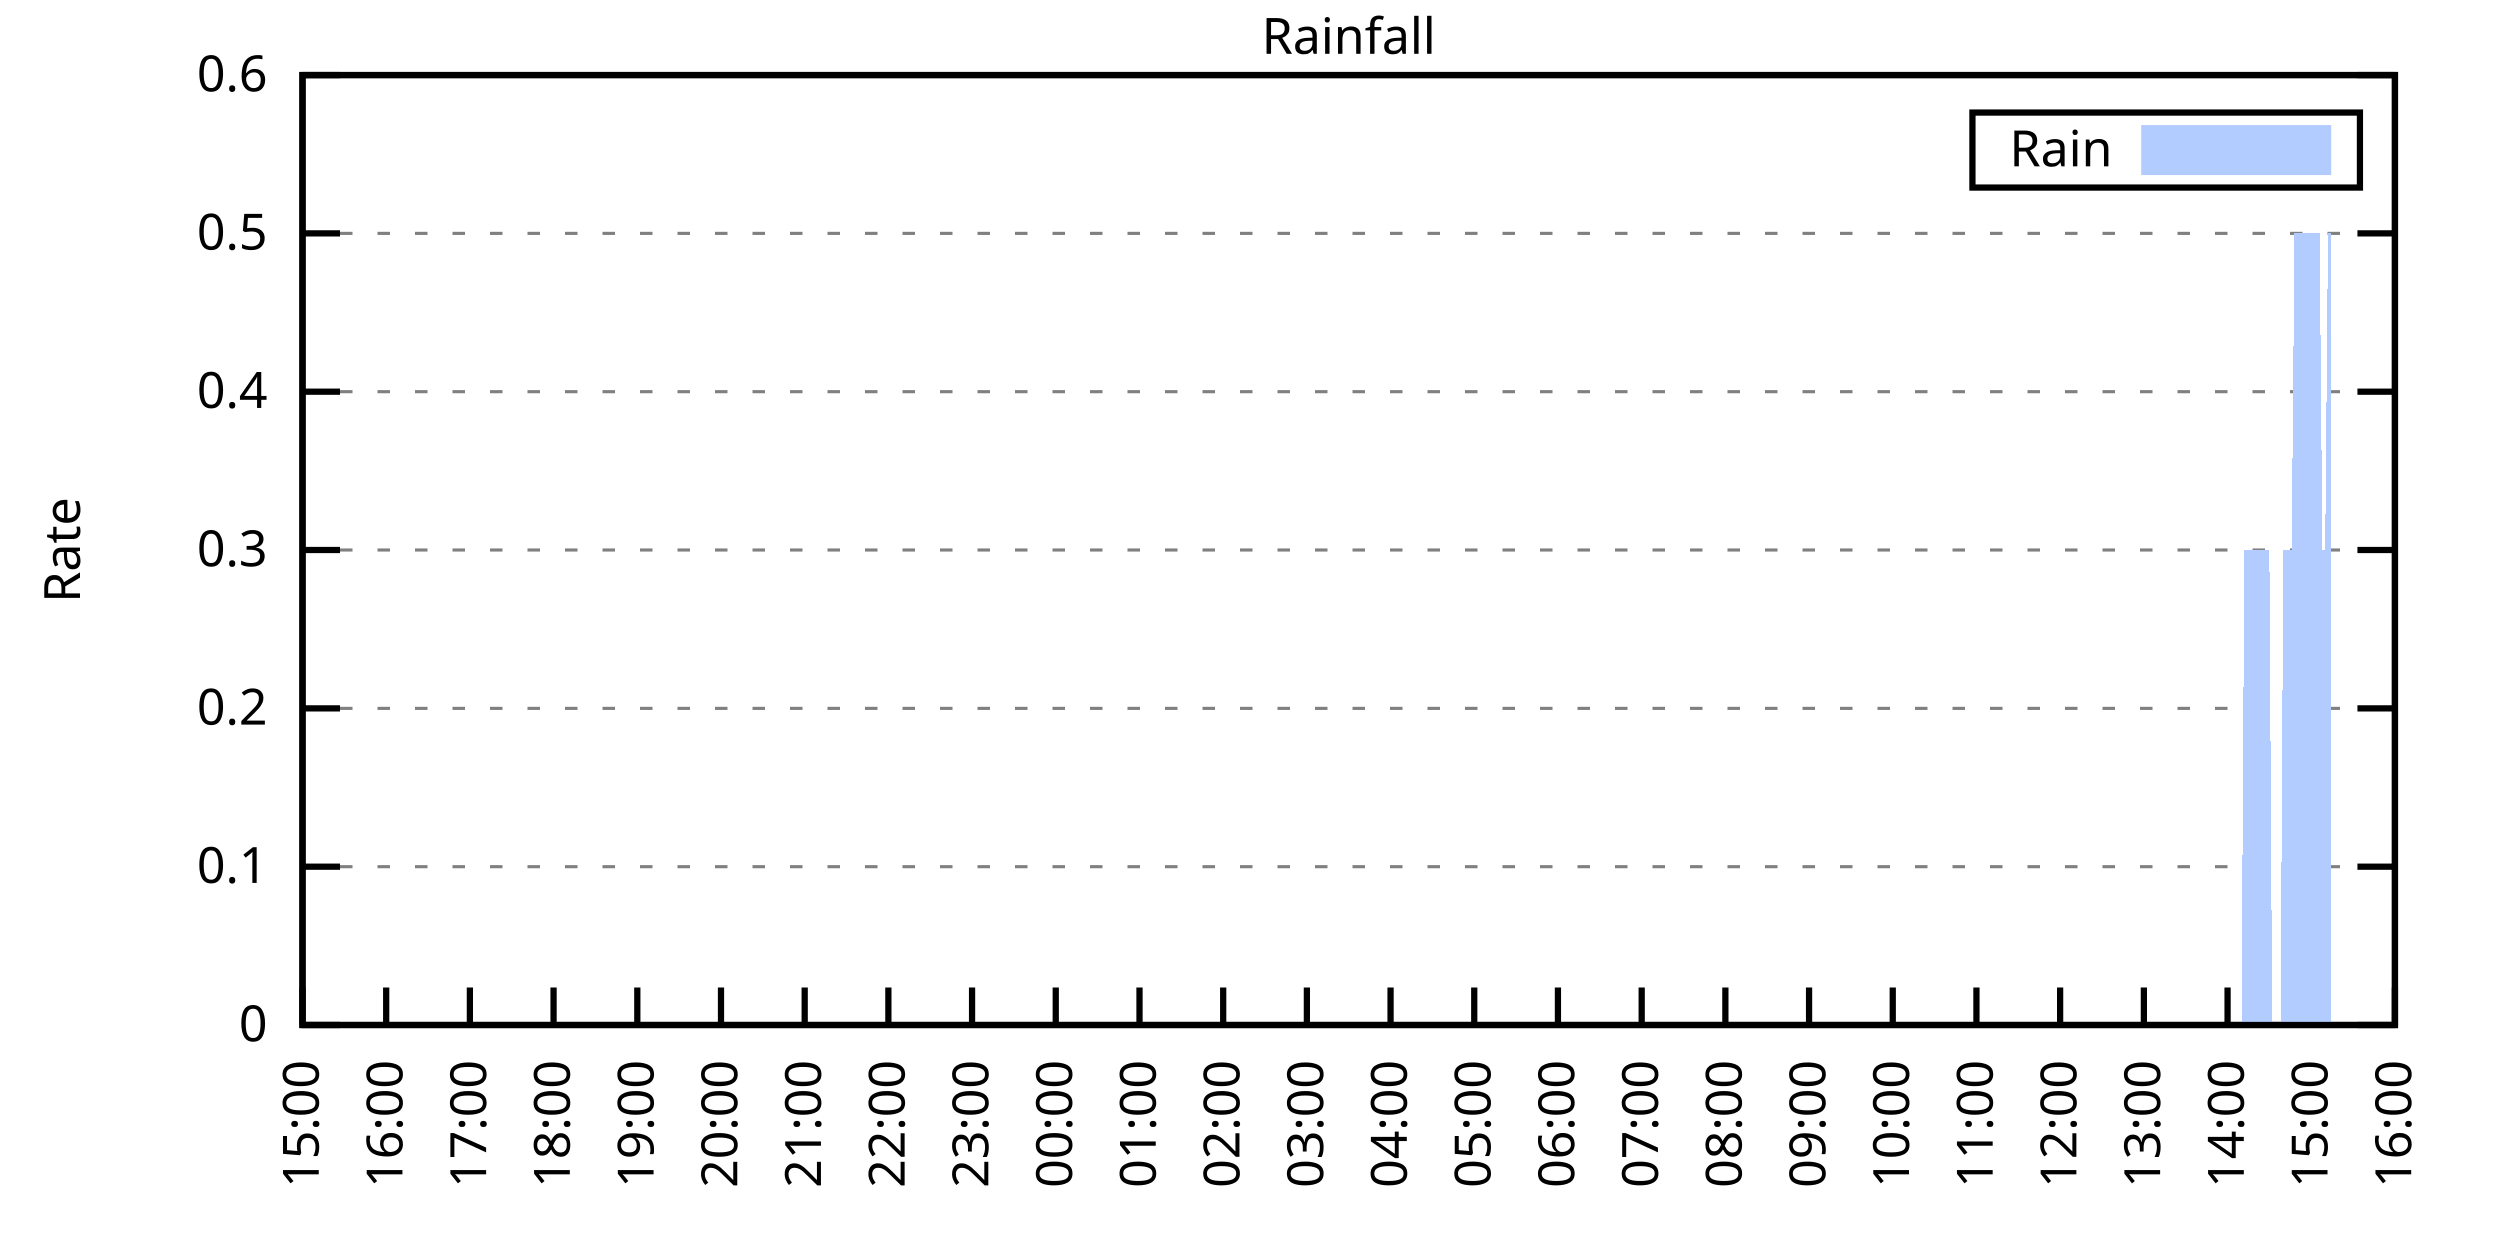
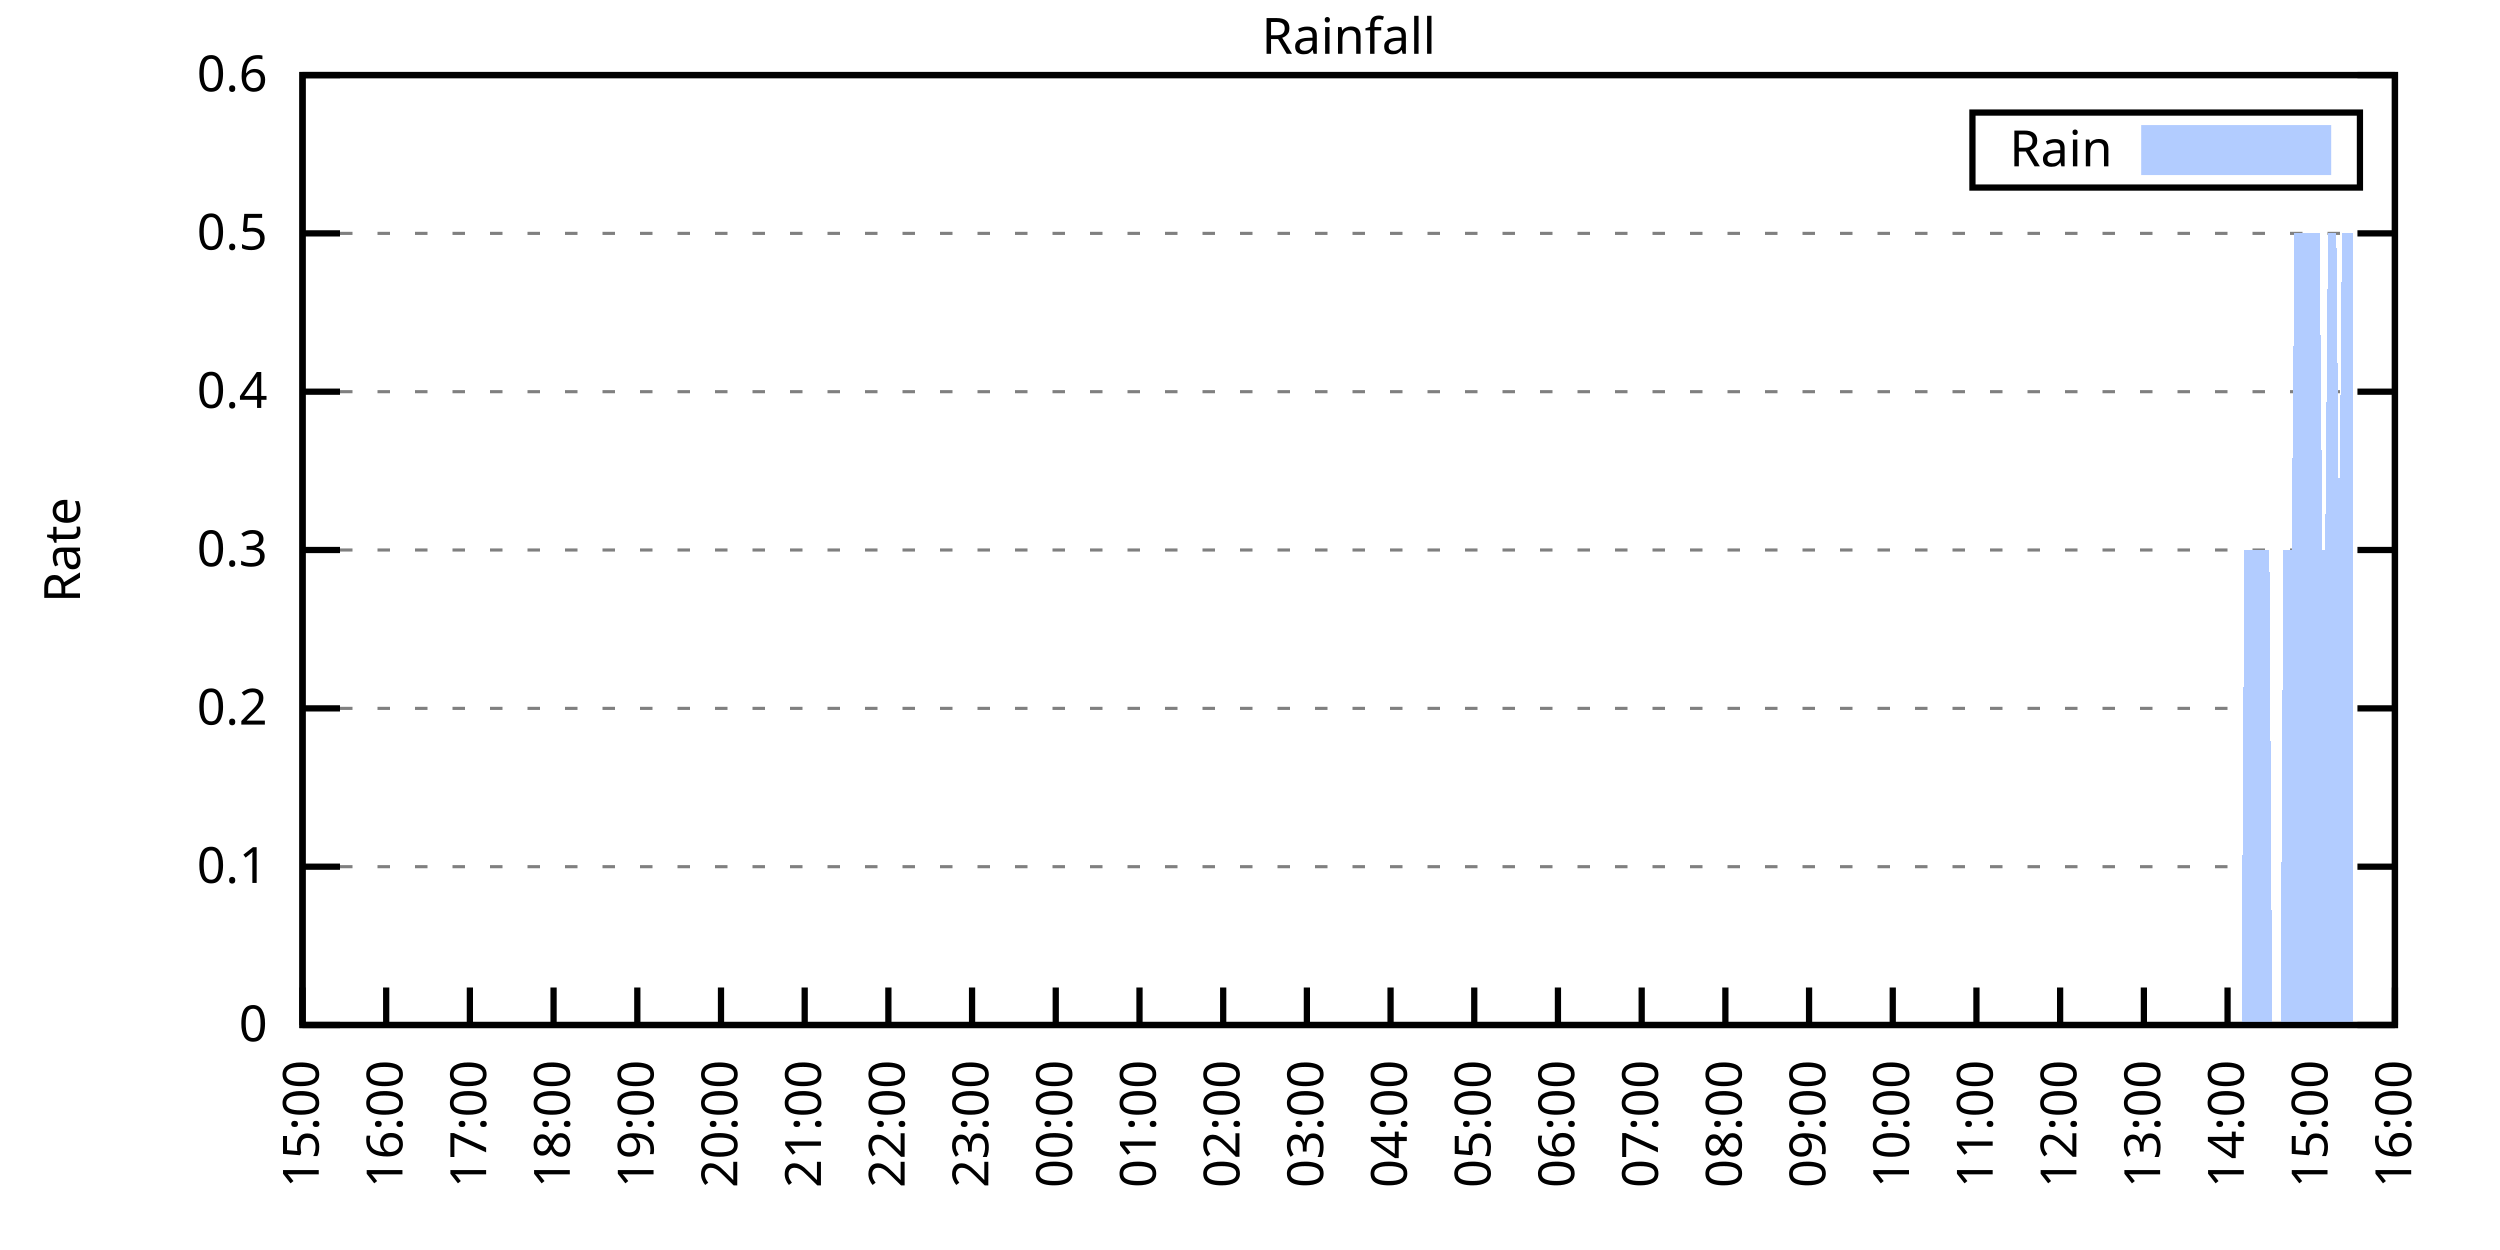
<svg xmlns="http://www.w3.org/2000/svg" xmlns:xlink="http://www.w3.org/1999/xlink" width="400" height="200" viewBox="0 0 400 200">
  <g id="gnuplot_canvas">
    <rect x="0" y="0" width="400" height="200" fill="none" />
    <defs>
      <circle id="gpDot" r="0.5" stroke-width="0.5" stroke="currentColor" />
      <path id="gpPt0" stroke-width="0.333" stroke="currentColor" d="M-1,0 h2 M0,-1 v2" />
      <path id="gpPt1" stroke-width="0.333" stroke="currentColor" d="M-1,-1 L1,1 M1,-1 L-1,1" />
      <path id="gpPt2" stroke-width="0.333" stroke="currentColor" d="M-1,0 L1,0 M0,-1 L0,1 M-1,-1 L1,1 M-1,1 L1,-1" />
      <rect id="gpPt3" stroke-width="0.333" stroke="currentColor" x="-1" y="-1" width="2" height="2" />
      <rect id="gpPt4" stroke-width="0.333" stroke="currentColor" fill="currentColor" x="-1" y="-1" width="2" height="2" />
      <circle id="gpPt5" stroke-width="0.333" stroke="currentColor" cx="0" cy="0" r="1" />
      <use xlink:href="#gpPt5" id="gpPt6" fill="currentColor" stroke="none" />
      <path id="gpPt7" stroke-width="0.333" stroke="currentColor" d="M0,-1.33 L-1.33,0.67 L1.33,0.67 z" />
      <use xlink:href="#gpPt7" id="gpPt8" fill="currentColor" stroke="none" />
      <use xlink:href="#gpPt7" id="gpPt9" stroke="currentColor" transform="rotate(180)" />
      <use xlink:href="#gpPt9" id="gpPt10" fill="currentColor" stroke="none" />
      <use xlink:href="#gpPt3" id="gpPt11" stroke="currentColor" transform="rotate(45)" />
      <use xlink:href="#gpPt11" id="gpPt12" fill="currentColor" stroke="none" />
      <path id="gpPt13" stroke-width="0.333" stroke="currentColor" d="M0,1.330 L1.265,0.411 L0.782,-1.067 L-0.782,-1.076 L-1.265,0.411 z" />
      <use xlink:href="#gpPt13" id="gpPt14" fill="currentColor" stroke="none" />
      <filter id="textbox" filterUnits="objectBoundingBox" x="0" y="0" height="1" width="1">
        <feFlood flood-color="white" flood-opacity="1" result="bgnd" />
        <feComposite in="SourceGraphic" in2="bgnd" operator="atop" />
      </filter>
      <filter id="greybox" filterUnits="objectBoundingBox" x="0" y="0" height="1" width="1">
        <feFlood flood-color="lightgrey" flood-opacity="1" result="grey" />
        <feComposite in="SourceGraphic" in2="grey" operator="atop" />
      </filter>
    </defs>
    <g fill="none" color="white" stroke="currentColor" stroke-width="1.00" stroke-linecap="butt" stroke-linejoin="miter">
</g>
    <g fill="none" color="black" stroke="currentColor" stroke-width="1.00" stroke-linecap="butt" stroke-linejoin="miter">
      <g stroke="none" shape-rendering="crispEdges">
        <polygon fill="rgb(255, 255, 255)" points="48.40,164.00 383.18,164.00 383.18,12.02 48.40,12.02 " />
      </g>
    </g>
    <g fill="none" color="black" stroke="currentColor" stroke-width="1.00" stroke-linecap="butt" stroke-linejoin="miter">
</g>
    <g fill="none" color="black" stroke="black" stroke-width="0.50" stroke-linecap="butt" stroke-linejoin="miter">
</g>
    <g fill="none" color="gray" stroke="currentColor" stroke-width="0.50" stroke-linecap="butt" stroke-linejoin="miter">
      <path stroke="gray" stroke-dasharray="2,4" class="gridline" d="M48.40,164.00 L383.19,164.00  " />
    </g>
    <g fill="none" color="gray" stroke="gray" stroke-width="1.00" stroke-linecap="butt" stroke-linejoin="miter">
</g>
    <g fill="none" color="black" stroke="currentColor" stroke-width="1.00" stroke-linecap="butt" stroke-linejoin="miter">
      <path stroke="black" d="M48.40,164.00 L54.40,164.00 M383.19,164.00 L377.19,164.00  " />
      <g transform="translate(42.80,166.60)" stroke="none" fill="black" font-family="Sans" font-size="8.00" text-anchor="end">
        <text>
          <tspan font-family="Sans"> 0</tspan>
        </text>
      </g>
    </g>
    <g fill="none" color="black" stroke="currentColor" stroke-width="1.00" stroke-linecap="butt" stroke-linejoin="miter">
</g>
    <g fill="none" color="black" stroke="black" stroke-width="0.50" stroke-linecap="butt" stroke-linejoin="miter">
</g>
    <g fill="none" color="gray" stroke="currentColor" stroke-width="0.50" stroke-linecap="butt" stroke-linejoin="miter">
      <path stroke="gray" stroke-dasharray="2,4" class="gridline" d="M48.40,138.67 L383.19,138.67  " />
    </g>
    <g fill="none" color="gray" stroke="gray" stroke-width="1.00" stroke-linecap="butt" stroke-linejoin="miter">
</g>
    <g fill="none" color="black" stroke="currentColor" stroke-width="1.00" stroke-linecap="butt" stroke-linejoin="miter">
      <path stroke="black" d="M48.40,138.67 L54.40,138.67 M383.19,138.67 L377.19,138.67  " />
      <g transform="translate(42.80,141.27)" stroke="none" fill="black" font-family="Sans" font-size="8.00" text-anchor="end">
        <text>
          <tspan font-family="Sans"> 0.1</tspan>
        </text>
      </g>
    </g>
    <g fill="none" color="black" stroke="currentColor" stroke-width="1.00" stroke-linecap="butt" stroke-linejoin="miter">
</g>
    <g fill="none" color="black" stroke="black" stroke-width="0.50" stroke-linecap="butt" stroke-linejoin="miter">
</g>
    <g fill="none" color="gray" stroke="currentColor" stroke-width="0.50" stroke-linecap="butt" stroke-linejoin="miter">
      <path stroke="gray" stroke-dasharray="2,4" class="gridline" d="M48.40,113.34 L383.19,113.34  " />
    </g>
    <g fill="none" color="gray" stroke="gray" stroke-width="1.00" stroke-linecap="butt" stroke-linejoin="miter">
</g>
    <g fill="none" color="black" stroke="currentColor" stroke-width="1.00" stroke-linecap="butt" stroke-linejoin="miter">
      <path stroke="black" d="M48.40,113.34 L54.40,113.34 M383.19,113.34 L377.19,113.34  " />
      <g transform="translate(42.80,115.94)" stroke="none" fill="black" font-family="Sans" font-size="8.00" text-anchor="end">
        <text>
          <tspan font-family="Sans"> 0.2</tspan>
        </text>
      </g>
    </g>
    <g fill="none" color="black" stroke="currentColor" stroke-width="1.00" stroke-linecap="butt" stroke-linejoin="miter">
</g>
    <g fill="none" color="black" stroke="black" stroke-width="0.50" stroke-linecap="butt" stroke-linejoin="miter">
</g>
    <g fill="none" color="gray" stroke="currentColor" stroke-width="0.50" stroke-linecap="butt" stroke-linejoin="miter">
      <path stroke="gray" stroke-dasharray="2,4" class="gridline" d="M48.40,88.00 L383.19,88.00  " />
    </g>
    <g fill="none" color="gray" stroke="gray" stroke-width="1.00" stroke-linecap="butt" stroke-linejoin="miter">
</g>
    <g fill="none" color="black" stroke="currentColor" stroke-width="1.00" stroke-linecap="butt" stroke-linejoin="miter">
      <path stroke="black" d="M48.40,88.00 L54.40,88.00 M383.19,88.00 L377.19,88.00  " />
      <g transform="translate(42.80,90.60)" stroke="none" fill="black" font-family="Sans" font-size="8.00" text-anchor="end">
        <text>
          <tspan font-family="Sans"> 0.3</tspan>
        </text>
      </g>
    </g>
    <g fill="none" color="black" stroke="currentColor" stroke-width="1.00" stroke-linecap="butt" stroke-linejoin="miter">
</g>
    <g fill="none" color="black" stroke="black" stroke-width="0.50" stroke-linecap="butt" stroke-linejoin="miter">
</g>
    <g fill="none" color="gray" stroke="currentColor" stroke-width="0.50" stroke-linecap="butt" stroke-linejoin="miter">
      <path stroke="gray" stroke-dasharray="2,4" class="gridline" d="M48.40,62.67 L383.19,62.67  " />
    </g>
    <g fill="none" color="gray" stroke="gray" stroke-width="1.00" stroke-linecap="butt" stroke-linejoin="miter">
</g>
    <g fill="none" color="black" stroke="currentColor" stroke-width="1.00" stroke-linecap="butt" stroke-linejoin="miter">
      <path stroke="black" d="M48.40,62.67 L54.40,62.67 M383.19,62.67 L377.19,62.67  " />
      <g transform="translate(42.80,65.27)" stroke="none" fill="black" font-family="Sans" font-size="8.00" text-anchor="end">
        <text>
          <tspan font-family="Sans"> 0.4</tspan>
        </text>
      </g>
    </g>
    <g fill="none" color="black" stroke="currentColor" stroke-width="1.00" stroke-linecap="butt" stroke-linejoin="miter">
</g>
    <g fill="none" color="black" stroke="black" stroke-width="0.50" stroke-linecap="butt" stroke-linejoin="miter">
</g>
    <g fill="none" color="gray" stroke="currentColor" stroke-width="0.50" stroke-linecap="butt" stroke-linejoin="miter">
      <path stroke="gray" stroke-dasharray="2,4" class="gridline" d="M48.40,37.34 L383.19,37.34  " />
    </g>
    <g fill="none" color="gray" stroke="gray" stroke-width="1.00" stroke-linecap="butt" stroke-linejoin="miter">
</g>
    <g fill="none" color="black" stroke="currentColor" stroke-width="1.00" stroke-linecap="butt" stroke-linejoin="miter">
      <path stroke="black" d="M48.40,37.34 L54.40,37.34 M383.19,37.34 L377.19,37.34  " />
      <g transform="translate(42.80,39.94)" stroke="none" fill="black" font-family="Sans" font-size="8.00" text-anchor="end">
        <text>
          <tspan font-family="Sans"> 0.5</tspan>
        </text>
      </g>
    </g>
    <g fill="none" color="black" stroke="currentColor" stroke-width="1.00" stroke-linecap="butt" stroke-linejoin="miter">
</g>
    <g fill="none" color="black" stroke="black" stroke-width="0.50" stroke-linecap="butt" stroke-linejoin="miter">
</g>
    <g fill="none" color="gray" stroke="currentColor" stroke-width="0.50" stroke-linecap="butt" stroke-linejoin="miter">
      <path stroke="gray" stroke-dasharray="2,4" class="gridline" d="M48.40,12.01 L383.19,12.01  " />
    </g>
    <g fill="none" color="gray" stroke="gray" stroke-width="1.00" stroke-linecap="butt" stroke-linejoin="miter">
</g>
    <g fill="none" color="black" stroke="currentColor" stroke-width="1.00" stroke-linecap="butt" stroke-linejoin="miter">
      <path stroke="black" d="M48.40,12.01 L54.40,12.01 M383.19,12.01 L377.19,12.01  " />
      <g transform="translate(42.80,14.61)" stroke="none" fill="black" font-family="Sans" font-size="8.00" text-anchor="end">
        <text>
          <tspan font-family="Sans"> 0.6</tspan>
        </text>
      </g>
    </g>
    <g fill="none" color="black" stroke="currentColor" stroke-width="1.00" stroke-linecap="butt" stroke-linejoin="miter">
      <path stroke="black" d="M48.40,164.00 L48.40,158.00  " />
      <g transform="translate(51.00,169.60) rotate(270.00)" stroke="none" fill="black" font-family="Sans" font-size="8.00" text-anchor="end">
        <text>
          <tspan font-family="Sans">15:00</tspan>
        </text>
      </g>
    </g>
    <g fill="none" color="black" stroke="currentColor" stroke-width="1.00" stroke-linecap="butt" stroke-linejoin="miter">
      <path stroke="black" d="M61.79,164.00 L61.79,158.00  " />
      <g transform="translate(64.39,169.60) rotate(270.00)" stroke="none" fill="black" font-family="Sans" font-size="8.00" text-anchor="end">
        <text>
          <tspan font-family="Sans">16:00</tspan>
        </text>
      </g>
    </g>
    <g fill="none" color="black" stroke="currentColor" stroke-width="1.00" stroke-linecap="butt" stroke-linejoin="miter">
      <path stroke="black" d="M75.18,164.00 L75.18,158.00  " />
      <g transform="translate(77.78,169.60) rotate(270.00)" stroke="none" fill="black" font-family="Sans" font-size="8.00" text-anchor="end">
        <text>
          <tspan font-family="Sans">17:00</tspan>
        </text>
      </g>
    </g>
    <g fill="none" color="black" stroke="currentColor" stroke-width="1.00" stroke-linecap="butt" stroke-linejoin="miter">
      <path stroke="black" d="M88.57,164.00 L88.57,158.00  " />
      <g transform="translate(91.17,169.60) rotate(270.00)" stroke="none" fill="black" font-family="Sans" font-size="8.00" text-anchor="end">
        <text>
          <tspan font-family="Sans">18:00</tspan>
        </text>
      </g>
    </g>
    <g fill="none" color="black" stroke="currentColor" stroke-width="1.00" stroke-linecap="butt" stroke-linejoin="miter">
      <path stroke="black" d="M101.97,164.00 L101.97,158.00  " />
      <g transform="translate(104.57,169.60) rotate(270.00)" stroke="none" fill="black" font-family="Sans" font-size="8.00" text-anchor="end">
        <text>
          <tspan font-family="Sans">19:00</tspan>
        </text>
      </g>
    </g>
    <g fill="none" color="black" stroke="currentColor" stroke-width="1.00" stroke-linecap="butt" stroke-linejoin="miter">
      <path stroke="black" d="M115.36,164.00 L115.36,158.00  " />
      <g transform="translate(117.96,169.60) rotate(270.00)" stroke="none" fill="black" font-family="Sans" font-size="8.00" text-anchor="end">
        <text>
          <tspan font-family="Sans">20:00</tspan>
        </text>
      </g>
    </g>
    <g fill="none" color="black" stroke="currentColor" stroke-width="1.00" stroke-linecap="butt" stroke-linejoin="miter">
      <path stroke="black" d="M128.75,164.00 L128.75,158.00  " />
      <g transform="translate(131.35,169.60) rotate(270.00)" stroke="none" fill="black" font-family="Sans" font-size="8.00" text-anchor="end">
        <text>
          <tspan font-family="Sans">21:00</tspan>
        </text>
      </g>
    </g>
    <g fill="none" color="black" stroke="currentColor" stroke-width="1.00" stroke-linecap="butt" stroke-linejoin="miter">
      <path stroke="black" d="M142.14,164.00 L142.14,158.00  " />
      <g transform="translate(144.74,169.60) rotate(270.00)" stroke="none" fill="black" font-family="Sans" font-size="8.00" text-anchor="end">
        <text>
          <tspan font-family="Sans">22:00</tspan>
        </text>
      </g>
    </g>
    <g fill="none" color="black" stroke="currentColor" stroke-width="1.00" stroke-linecap="butt" stroke-linejoin="miter">
      <path stroke="black" d="M155.53,164.00 L155.53,158.00  " />
      <g transform="translate(158.13,169.60) rotate(270.00)" stroke="none" fill="black" font-family="Sans" font-size="8.00" text-anchor="end">
        <text>
          <tspan font-family="Sans">23:00</tspan>
        </text>
      </g>
    </g>
    <g fill="none" color="black" stroke="currentColor" stroke-width="1.00" stroke-linecap="butt" stroke-linejoin="miter">
      <path stroke="black" d="M168.92,164.00 L168.92,158.00  " />
      <g transform="translate(171.52,169.60) rotate(270.00)" stroke="none" fill="black" font-family="Sans" font-size="8.00" text-anchor="end">
        <text>
          <tspan font-family="Sans">00:00</tspan>
        </text>
      </g>
    </g>
    <g fill="none" color="black" stroke="currentColor" stroke-width="1.00" stroke-linecap="butt" stroke-linejoin="miter">
      <path stroke="black" d="M182.32,164.00 L182.32,158.00  " />
      <g transform="translate(184.92,169.60) rotate(270.00)" stroke="none" fill="black" font-family="Sans" font-size="8.00" text-anchor="end">
        <text>
          <tspan font-family="Sans">01:00</tspan>
        </text>
      </g>
    </g>
    <g fill="none" color="black" stroke="currentColor" stroke-width="1.00" stroke-linecap="butt" stroke-linejoin="miter">
      <path stroke="black" d="M195.71,164.00 L195.71,158.00  " />
      <g transform="translate(198.31,169.60) rotate(270.00)" stroke="none" fill="black" font-family="Sans" font-size="8.00" text-anchor="end">
        <text>
          <tspan font-family="Sans">02:00</tspan>
        </text>
      </g>
    </g>
    <g fill="none" color="black" stroke="currentColor" stroke-width="1.00" stroke-linecap="butt" stroke-linejoin="miter">
      <path stroke="black" d="M209.10,164.00 L209.10,158.00  " />
      <g transform="translate(211.70,169.60) rotate(270.00)" stroke="none" fill="black" font-family="Sans" font-size="8.00" text-anchor="end">
        <text>
          <tspan font-family="Sans">03:00</tspan>
        </text>
      </g>
    </g>
    <g fill="none" color="black" stroke="currentColor" stroke-width="1.00" stroke-linecap="butt" stroke-linejoin="miter">
      <path stroke="black" d="M222.49,164.00 L222.49,158.00  " />
      <g transform="translate(225.09,169.60) rotate(270.00)" stroke="none" fill="black" font-family="Sans" font-size="8.00" text-anchor="end">
        <text>
          <tspan font-family="Sans">04:00</tspan>
        </text>
      </g>
    </g>
    <g fill="none" color="black" stroke="currentColor" stroke-width="1.00" stroke-linecap="butt" stroke-linejoin="miter">
      <path stroke="black" d="M235.88,164.00 L235.88,158.00  " />
      <g transform="translate(238.48,169.60) rotate(270.00)" stroke="none" fill="black" font-family="Sans" font-size="8.00" text-anchor="end">
        <text>
          <tspan font-family="Sans">05:00</tspan>
        </text>
      </g>
    </g>
    <g fill="none" color="black" stroke="currentColor" stroke-width="1.00" stroke-linecap="butt" stroke-linejoin="miter">
      <path stroke="black" d="M249.27,164.00 L249.27,158.00  " />
      <g transform="translate(251.87,169.60) rotate(270.00)" stroke="none" fill="black" font-family="Sans" font-size="8.00" text-anchor="end">
        <text>
          <tspan font-family="Sans">06:00</tspan>
        </text>
      </g>
    </g>
    <g fill="none" color="black" stroke="currentColor" stroke-width="1.00" stroke-linecap="butt" stroke-linejoin="miter">
      <path stroke="black" d="M262.67,164.00 L262.67,158.00  " />
      <g transform="translate(265.27,169.60) rotate(270.00)" stroke="none" fill="black" font-family="Sans" font-size="8.00" text-anchor="end">
        <text>
          <tspan font-family="Sans">07:00</tspan>
        </text>
      </g>
    </g>
    <g fill="none" color="black" stroke="currentColor" stroke-width="1.00" stroke-linecap="butt" stroke-linejoin="miter">
      <path stroke="black" d="M276.06,164.00 L276.06,158.00  " />
      <g transform="translate(278.66,169.60) rotate(270.00)" stroke="none" fill="black" font-family="Sans" font-size="8.00" text-anchor="end">
        <text>
          <tspan font-family="Sans">08:00</tspan>
        </text>
      </g>
    </g>
    <g fill="none" color="black" stroke="currentColor" stroke-width="1.00" stroke-linecap="butt" stroke-linejoin="miter">
      <path stroke="black" d="M289.45,164.00 L289.45,158.00  " />
      <g transform="translate(292.05,169.60) rotate(270.00)" stroke="none" fill="black" font-family="Sans" font-size="8.00" text-anchor="end">
        <text>
          <tspan font-family="Sans">09:00</tspan>
        </text>
      </g>
    </g>
    <g fill="none" color="black" stroke="currentColor" stroke-width="1.00" stroke-linecap="butt" stroke-linejoin="miter">
      <path stroke="black" d="M302.84,164.00 L302.84,158.00  " />
      <g transform="translate(305.44,169.60) rotate(270.00)" stroke="none" fill="black" font-family="Sans" font-size="8.00" text-anchor="end">
        <text>
          <tspan font-family="Sans">10:00</tspan>
        </text>
      </g>
    </g>
    <g fill="none" color="black" stroke="currentColor" stroke-width="1.00" stroke-linecap="butt" stroke-linejoin="miter">
      <path stroke="black" d="M316.23,164.00 L316.23,158.00  " />
      <g transform="translate(318.83,169.60) rotate(270.00)" stroke="none" fill="black" font-family="Sans" font-size="8.00" text-anchor="end">
        <text>
          <tspan font-family="Sans">11:00</tspan>
        </text>
      </g>
    </g>
    <g fill="none" color="black" stroke="currentColor" stroke-width="1.00" stroke-linecap="butt" stroke-linejoin="miter">
      <path stroke="black" d="M329.62,164.00 L329.62,158.00  " />
      <g transform="translate(332.22,169.60) rotate(270.00)" stroke="none" fill="black" font-family="Sans" font-size="8.00" text-anchor="end">
        <text>
          <tspan font-family="Sans">12:00</tspan>
        </text>
      </g>
    </g>
    <g fill="none" color="black" stroke="currentColor" stroke-width="1.00" stroke-linecap="butt" stroke-linejoin="miter">
      <path stroke="black" d="M343.02,164.00 L343.02,158.00  " />
      <g transform="translate(345.62,169.60) rotate(270.00)" stroke="none" fill="black" font-family="Sans" font-size="8.00" text-anchor="end">
        <text>
          <tspan font-family="Sans">13:00</tspan>
        </text>
      </g>
    </g>
    <g fill="none" color="black" stroke="currentColor" stroke-width="1.00" stroke-linecap="butt" stroke-linejoin="miter">
      <path stroke="black" d="M356.41,164.00 L356.41,158.00  " />
      <g transform="translate(359.01,169.60) rotate(270.00)" stroke="none" fill="black" font-family="Sans" font-size="8.00" text-anchor="end">
        <text>
          <tspan font-family="Sans">14:00</tspan>
        </text>
      </g>
    </g>
    <g fill="none" color="black" stroke="currentColor" stroke-width="1.00" stroke-linecap="butt" stroke-linejoin="miter">
      <path stroke="black" d="M369.80,164.00 L369.80,158.00  " />
      <g transform="translate(372.40,169.60) rotate(270.00)" stroke="none" fill="black" font-family="Sans" font-size="8.00" text-anchor="end">
        <text>
          <tspan font-family="Sans">15:00</tspan>
        </text>
      </g>
    </g>
    <g fill="none" color="black" stroke="currentColor" stroke-width="1.00" stroke-linecap="butt" stroke-linejoin="miter">
      <path stroke="black" d="M383.19,164.00 L383.19,158.00  " />
      <g transform="translate(385.79,169.60) rotate(270.00)" stroke="none" fill="black" font-family="Sans" font-size="8.00" text-anchor="end">
        <text>
          <tspan font-family="Sans">16:00</tspan>
        </text>
      </g>
    </g>
    <g fill="none" color="black" stroke="currentColor" stroke-width="1.00" stroke-linecap="butt" stroke-linejoin="miter">
</g>
    <g fill="none" color="black" stroke="currentColor" stroke-width="1.00" stroke-linecap="butt" stroke-linejoin="miter">
      <path stroke="black" d="M48.40,12.01 L48.40,164.00 L383.19,164.00 L383.19,12.01 L48.40,12.01 Z  " />
    </g>
    <g fill="none" color="black" stroke="currentColor" stroke-width="1.00" stroke-linecap="butt" stroke-linejoin="miter">
</g>
    <g fill="none" color="black" stroke="currentColor" stroke-width="1.00" stroke-linecap="butt" stroke-linejoin="miter">
      <path stroke="black" d="M315.59,30.01 L315.59,18.01 L377.59,18.01 L377.59,30.01 L315.59,30.01 Z  " />
    </g>
    <g id="Rainfall_plot_1">
      <g fill="none" color="white" stroke="black" stroke-width="2.00" stroke-linecap="butt" stroke-linejoin="miter">
</g>
      <g fill="none" color="black" stroke="currentColor" stroke-width="2.00" stroke-linecap="butt" stroke-linejoin="miter">
        <g transform="translate(337.99,26.61)" stroke="none" fill="black" font-family="Sans" font-size="8.00" text-anchor="end">
          <text>
            <tspan font-family="Sans">Rain</tspan>
          </text>
        </g>
      </g>
      <g fill="none" color="black" stroke="currentColor" stroke-width="2.00" stroke-linecap="butt" stroke-linejoin="miter">
        <g stroke="none" shape-rendering="crispEdges">
          <polygon fill="rgb(178, 204, 255)" points="343.59,27.01 371.99,27.01 371.99,21.01 343.59,21.01 " />
        </g>
        <path stroke="rgb(178, 204, 255)" d="M343.59,27.01 L371.99,27.01 L371.99,21.01 L343.59,21.01 L343.59,27.01 Z  " />
      </g>
      <g fill="none" color="black" stroke="currentColor" stroke-width="2.00" stroke-linecap="butt" stroke-linejoin="miter">
        <g stroke="none" shape-rendering="crispEdges">
-           <polygon fill="rgb(178, 204, 255)" points="51.97,164.00 52.42,164.00 52.86,164.00 53.31,164.00 53.76,164.00 54.20,164.00 54.65,164.00 55.10,164.00 55.54,164.00 55.99,164.00 56.43,164.00 56.88,164.00 57.33,164.00 57.77,164.00 58.22,164.00 58.67,164.00 59.11,164.00 59.56,164.00 60.01,164.00 60.45,164.00 60.90,164.00 61.35,164.00 61.79,164.00 62.24,164.00 62.68,164.00 63.13,164.00 63.58,164.00 64.02,164.00 64.47,164.00 64.92,164.00 65.36,164.00 65.81,164.00 66.26,164.00 66.70,164.00 67.15,164.00 67.59,164.00 68.04,164.00 68.49,164.00 68.93,164.00 69.38,164.00 69.83,164.00 70.27,164.00 70.72,164.00 71.17,164.00 71.61,164.00 72.06,164.00 72.50,164.00 72.95,164.00 73.40,164.00 73.84,164.00 74.29,164.00 74.74,164.00 75.18,164.00 75.63,164.00 76.08,164.00 76.52,164.00 76.97,164.00 77.42,164.00 77.86,164.00 78.31,164.00 78.75,164.00 79.20,164.00 79.65,164.00 80.09,164.00 80.54,164.00 80.99,164.00 81.43,164.00 81.88,164.00 82.33,164.00 82.77,164.00 83.22,164.00 83.66,164.00 84.11,164.00 84.56,164.00 85.00,164.00 85.45,164.00 85.90,164.00 86.34,164.00 86.79,164.00 87.24,164.00 87.68,164.00 88.13,164.00 88.57,164.00 89.02,164.00 89.47,164.00 89.91,164.00 90.36,164.00 90.81,164.00 91.25,164.00 91.70,164.00 92.15,164.00 92.59,164.00 93.04,164.00 93.49,164.00 93.93,164.00 94.38,164.00 94.82,164.00 95.27,164.00 95.72,164.00 96.16,164.00 96.61,164.00 97.06,164.00 97.50,164.00 97.95,164.00 98.40,164.00 98.84,164.00 99.29,164.00 99.73,164.00 100.18,164.00 100.63,164.00 101.07,164.00 101.52,164.00 101.97,164.00 102.41,164.00 102.86,164.00 103.31,164.00 103.75,164.00 104.20,164.00 104.64,164.00 105.09,164.00 105.54,164.00 105.98,164.00 106.43,164.00 106.88,164.00 107.32,164.00 107.77,164.00 108.22,164.00 108.66,164.00 109.11,164.00 109.55,164.00 110.00,164.00 110.45,164.00 110.89,164.00 111.34,164.00 111.79,164.00 112.23,164.00 112.68,164.00 113.13,164.00 113.57,164.00 114.02,164.00 114.47,164.00 114.91,164.00 115.36,164.00 115.80,164.00 116.25,164.00 116.70,164.00 117.14,164.00 117.59,164.00 118.04,164.00 118.48,164.00 118.93,164.00 119.38,164.00 119.82,164.00 120.27,164.00 120.71,164.00 121.16,164.00 121.61,164.00 122.05,164.00 122.50,164.00 122.95,164.00 123.39,164.00 123.84,164.00 124.29,164.00 124.73,164.00 125.18,164.00 125.62,164.00 126.07,164.00 126.52,164.00 126.96,164.00 127.41,164.00 127.86,164.00 128.30,164.00 128.75,164.00 129.20,164.00 129.64,164.00 130.09,164.00 130.54,164.00 130.98,164.00 131.43,164.00 131.87,164.00 132.32,164.00 132.77,164.00 133.21,164.00 133.66,164.00 134.11,164.00 134.55,164.00 135.00,164.00 135.45,164.00 135.89,164.00 136.34,164.00 136.78,164.00 137.23,164.00 137.68,164.00 138.12,164.00 138.57,164.00 139.02,164.00 139.46,164.00 139.91,164.00 140.36,164.00 140.80,164.00 141.25,164.00 141.69,164.00 142.14,164.00 142.59,164.00 143.03,164.00 143.48,164.00 143.93,164.00 144.37,164.00 144.82,164.00 145.27,164.00 145.71,164.00 146.16,164.00 146.61,164.00 147.05,164.00 147.50,164.00 147.94,164.00 148.39,164.00 148.84,164.00 149.28,164.00 149.73,164.00 150.18,164.00 150.62,164.00 151.07,164.00 151.52,164.00 151.96,164.00 152.41,164.00 152.85,164.00 153.30,164.00 153.75,164.00 154.19,164.00 154.64,164.00 155.09,164.00 155.53,164.00 155.98,164.00 156.43,164.00 156.87,164.00 157.32,164.00 157.76,164.00 158.21,164.00 158.66,164.00 159.10,164.00 159.55,164.00 160.00,164.00 160.44,164.00 160.89,164.00 161.34,164.00 161.78,164.00 162.23,164.00 162.67,164.00 163.12,164.00 163.57,164.00 164.01,164.00 164.46,164.00 164.91,164.00 165.35,164.00 165.80,164.00 166.25,164.00 166.69,164.00 167.14,164.00 167.59,164.00 168.03,164.00 168.48,164.00 168.92,164.00 169.37,164.00 169.82,164.00 170.26,164.00 170.71,164.00 171.16,164.00 171.60,164.00 172.05,164.00 172.50,164.00 172.94,164.00 173.39,164.00 173.83,164.00 174.28,164.00 174.73,164.00 175.17,164.00 175.62,164.00 176.07,164.00 176.51,164.00 176.96,164.00 177.41,164.00 177.85,164.00 178.30,164.00 178.74,164.00 179.19,164.00 179.64,164.00 180.08,164.00 180.53,164.00 180.98,164.00 181.42,164.00 181.87,164.00 182.32,164.00 182.76,164.00 183.21,164.00 183.66,164.00 184.10,164.00 184.55,164.00 184.99,164.00 185.44,164.00 185.89,164.00 186.33,164.00 186.78,164.00 187.23,164.00 187.67,164.00 188.12,164.00 188.57,164.00 189.01,164.00 189.46,164.00 189.90,164.00 190.35,164.00 190.80,164.00 191.24,164.00 191.69,164.00 192.14,164.00 192.58,164.00 193.03,164.00 193.48,164.00 193.92,164.00 194.37,164.00 194.81,164.00 195.26,164.00 195.71,164.00 196.15,164.00 196.60,164.00 197.05,164.00 197.49,164.00 197.94,164.00 198.39,164.00 198.83,164.00 199.28,164.00 199.73,164.00 200.17,164.00 200.62,164.00 201.06,164.00 201.51,164.00 201.96,164.00 202.40,164.00 202.85,164.00 203.30,164.00 203.74,164.00 204.19,164.00 204.64,164.00 205.08,164.00 205.53,164.00 205.97,164.00 206.42,164.00 206.87,164.00 207.31,164.00 207.76,164.00 208.21,164.00 208.65,164.00 209.10,164.00 209.55,164.00 209.99,164.00 210.44,164.00 210.88,164.00 211.33,164.00 211.78,164.00 212.22,164.00 212.67,164.00 213.12,164.00 213.56,164.00 214.01,164.00 214.46,164.00 214.90,164.00 215.35,164.00 215.80,164.00 216.24,164.00 216.69,164.00 217.13,164.00 217.58,164.00 218.03,164.00 218.47,164.00 218.92,164.00 219.37,164.00 219.81,164.00 220.26,164.00 220.71,164.00 221.15,164.00 221.60,164.00 222.04,164.00 222.49,164.00 222.94,164.00 223.38,164.00 223.83,164.00 224.28,164.00 224.72,164.00 225.17,164.00 225.62,164.00 226.06,164.00 226.51,164.00 226.95,164.00 227.40,164.00 227.85,164.00 228.29,164.00 228.74,164.00 229.19,164.00 229.63,164.00 230.08,164.00 230.53,164.00 230.97,164.00 231.42,164.00 231.86,164.00 232.31,164.00 232.76,164.00 233.20,164.00 233.65,164.00 234.10,164.00 234.54,164.00 234.99,164.00 235.44,164.00 235.88,164.00 236.33,164.00 236.78,164.00 237.22,164.00 237.67,164.00 238.11,164.00 238.56,164.00 239.01,164.00 239.45,164.00 239.90,164.00 240.35,164.00 240.79,164.00 241.24,164.00 241.69,164.00 242.13,164.00 242.58,164.00 243.02,164.00 243.47,164.00 243.92,164.00 244.36,164.00 244.81,164.00 245.26,164.00 245.70,164.00 246.15,164.00 246.60,164.00 247.04,164.00 247.49,164.00 247.93,164.00 248.38,164.00 248.83,164.00 249.27,164.00 249.72,164.00 250.17,164.00 250.61,164.00 251.06,164.00 251.51,164.00 251.95,164.00 252.40,164.00 252.85,164.00 253.29,164.00 253.74,164.00 254.18,164.00 254.63,164.00 255.08,164.00 255.52,164.00 255.97,164.00 256.42,164.00 256.86,164.00 257.31,164.00 257.76,164.00 258.20,164.00 258.65,164.00 259.09,164.00 259.54,164.00 259.99,164.00 260.43,164.00 260.88,164.00 261.33,164.00 261.77,164.00 262.22,164.00 262.67,164.00 263.11,164.00 263.56,164.00 264.00,164.00 264.45,164.00 264.90,164.00 265.34,164.00 265.79,164.00 266.24,164.00 266.68,164.00 267.13,164.00 267.58,164.00 268.02,164.00 268.47,164.00 268.92,164.00 269.36,164.00 269.81,164.00 270.25,164.00 270.70,164.00 271.15,164.00 271.59,164.00 272.04,164.00 272.49,164.00 272.93,164.00 273.38,164.00 273.83,164.00 274.27,164.00 274.72,164.00 275.16,164.00 275.61,164.00 276.06,164.00 276.50,164.00 276.95,164.00 277.40,164.00 277.84,164.00 278.29,164.00 278.74,164.00 279.18,164.00 279.63,164.00 280.07,164.00 280.52,164.00 280.97,164.00 281.41,164.00 281.86,164.00 282.31,164.00 282.75,164.00 283.20,164.00 283.65,164.00 284.09,164.00 284.54,164.00 284.98,164.00 285.43,164.00 285.88,164.00 286.32,164.00 286.77,164.00 287.22,164.00 287.66,164.00 288.11,164.00 288.56,164.00 289.00,164.00 289.45,164.00 289.90,164.00 290.34,164.00 290.79,164.00 291.23,164.00 291.68,164.00 292.13,164.00 292.57,164.00 293.02,164.00 293.47,164.00 293.91,164.00 294.36,164.00 294.81,164.00 295.25,164.00 295.70,164.00 296.14,164.00 296.59,164.00 297.04,164.00 297.48,164.00 297.93,164.00 298.38,164.00 298.82,164.00 299.27,164.00 299.72,164.00 300.16,164.00 300.61,164.00 301.05,164.00 301.50,164.00 301.95,164.00 302.39,164.00 302.84,164.00 303.29,164.00 303.73,164.00 304.18,164.00 304.63,164.00 305.07,164.00 305.52,164.00 305.97,164.00 306.41,164.00 306.86,164.00 307.30,164.00 307.75,164.00 308.20,164.00 308.64,164.00 309.09,164.00 309.54,164.00 309.98,164.00 310.43,164.00 310.88,164.00 311.32,164.00 311.77,164.00 312.21,164.00 312.66,164.00 313.11,164.00 313.55,164.00 314.00,164.00 314.45,164.00 314.89,164.00 315.34,164.00 315.79,164.00 316.23,164.00 316.68,164.00 317.12,164.00 317.57,164.00 318.02,164.00 318.46,164.00 318.91,164.00 319.36,164.00 319.80,164.00 320.25,164.00 320.70,164.00 321.14,164.00 321.59,164.00 322.04,164.00 322.48,164.00 322.93,164.00 323.37,164.00 323.82,164.00 324.27,164.00 324.71,164.00 325.16,164.00 325.61,164.00 326.05,164.00 326.50,164.00 326.95,164.00 327.39,164.00 327.84,164.00 328.28,164.00 328.73,164.00 329.18,164.00 329.62,164.00 330.07,164.00 330.52,164.00 330.96,164.00 331.41,164.00 331.86,164.00 332.30,164.00 332.75,164.00 333.19,164.00 333.64,164.00 334.09,164.00 334.53,164.00 334.98,164.00 335.43,164.00 335.87,164.00 336.32,164.00 336.77,164.00 337.21,164.00 337.66,164.00 338.10,164.00 338.55,164.00 339.00,164.00 339.44,164.00 339.89,164.00 340.34,164.00 340.78,164.00 341.23,164.00 341.68,164.00 342.12,164.00 342.57,164.00 343.02,164.00 343.46,164.00 343.91,164.00 344.35,164.00 344.80,164.00 345.25,164.00 345.69,164.00 346.14,164.00 346.59,164.00 347.03,164.00 347.48,164.00 347.93,164.00 348.37,164.00 348.82,164.00 349.26,164.00 349.71,164.00 350.16,164.00 350.60,164.00 351.05,164.00 351.50,164.00 351.94,164.00 352.39,164.00 352.84,164.00 353.28,164.00 353.73,164.00 354.17,164.00 354.62,164.00 355.07,164.00 355.51,164.00 355.96,164.00 356.41,164.00 356.85,164.00 357.30,164.00 357.75,164.00 358.19,164.00 358.64,164.00 359.09,88.00 359.53,88.00 359.98,88.00 360.42,88.00 360.87,88.00 361.32,88.00 361.76,88.00 362.21,88.00 362.66,88.00 363.10,88.00 363.55,164.00 364.00,164.00 364.44,164.00 364.89,164.00 365.33,88.00 365.78,88.00 366.23,88.00 366.67,88.00 367.12,37.34 367.57,37.34 368.01,37.34 368.46,37.34 368.91,37.34 369.35,37.34 369.80,37.34 370.24,37.34 370.69,37.34 371.14,37.34 371.58,88.00 372.03,88.00 372.48,37.34 372.92,37.34 372.92,164.00 51.97,164.00 " />
+           <polygon fill="rgb(178, 204, 255)" points="55.54,164.00 55.99,164.00 56.43,164.00 56.88,164.00 57.33,164.00 57.77,164.00 58.22,164.00 58.67,164.00 59.11,164.00 59.56,164.00 60.01,164.00 60.45,164.00 60.90,164.00 61.35,164.00 61.79,164.00 62.24,164.00 62.68,164.00 63.13,164.00 63.58,164.00 64.02,164.00 64.47,164.00 64.92,164.00 65.36,164.00 65.81,164.00 66.26,164.00 66.70,164.00 67.15,164.00 67.59,164.00 68.04,164.00 68.49,164.00 68.93,164.00 69.38,164.00 69.83,164.00 70.27,164.00 70.72,164.00 71.17,164.00 71.61,164.00 72.06,164.00 72.50,164.00 72.95,164.00 73.40,164.00 73.84,164.00 74.29,164.00 74.74,164.00 75.18,164.00 75.63,164.00 76.08,164.00 76.52,164.00 76.97,164.00 77.42,164.00 77.86,164.00 78.31,164.00 78.75,164.00 79.20,164.00 79.65,164.00 80.09,164.00 80.54,164.00 80.99,164.00 81.43,164.00 81.88,164.00 82.33,164.00 82.77,164.00 83.22,164.00 83.66,164.00 84.11,164.00 84.56,164.00 85.00,164.00 85.45,164.00 85.90,164.00 86.34,164.00 86.79,164.00 87.24,164.00 87.68,164.00 88.13,164.00 88.57,164.00 89.02,164.00 89.47,164.00 89.91,164.00 90.36,164.00 90.81,164.00 91.25,164.00 91.70,164.00 92.15,164.00 92.59,164.00 93.04,164.00 93.49,164.00 93.93,164.00 94.38,164.00 94.82,164.00 95.27,164.00 95.72,164.00 96.16,164.00 96.61,164.00 97.06,164.00 97.50,164.00 97.95,164.00 98.40,164.00 98.84,164.00 99.29,164.00 99.73,164.00 100.18,164.00 100.63,164.00 101.07,164.00 101.52,164.00 101.97,164.00 102.41,164.00 102.86,164.00 103.31,164.00 103.75,164.00 104.20,164.00 104.64,164.00 105.09,164.00 105.54,164.00 105.98,164.00 106.43,164.00 106.88,164.00 107.32,164.00 107.77,164.00 108.22,164.00 108.66,164.00 109.11,164.00 109.55,164.00 110.00,164.00 110.45,164.00 110.89,164.00 111.34,164.00 111.79,164.00 112.23,164.00 112.68,164.00 113.13,164.00 113.57,164.00 114.02,164.00 114.47,164.00 114.91,164.00 115.36,164.00 115.80,164.00 116.25,164.00 116.70,164.00 117.14,164.00 117.59,164.00 118.04,164.00 118.48,164.00 118.93,164.00 119.38,164.00 119.82,164.00 120.27,164.00 120.71,164.00 121.16,164.00 121.61,164.00 122.05,164.00 122.50,164.00 122.95,164.00 123.39,164.00 123.84,164.00 124.29,164.00 124.73,164.00 125.18,164.00 125.62,164.00 126.07,164.00 126.52,164.00 126.96,164.00 127.41,164.00 127.86,164.00 128.30,164.00 128.75,164.00 129.20,164.00 129.64,164.00 130.09,164.00 130.54,164.00 130.98,164.00 131.43,164.00 131.87,164.00 132.32,164.00 132.77,164.00 133.21,164.00 133.66,164.00 134.11,164.00 134.55,164.00 135.00,164.00 135.45,164.00 135.89,164.00 136.34,164.00 136.78,164.00 137.23,164.00 137.68,164.00 138.12,164.00 138.57,164.00 139.02,164.00 139.46,164.00 139.91,164.00 140.36,164.00 140.80,164.00 141.25,164.00 141.69,164.00 142.14,164.00 142.59,164.00 143.03,164.00 143.48,164.00 143.93,164.00 144.37,164.00 144.82,164.00 145.27,164.00 145.71,164.00 146.16,164.00 146.61,164.00 147.05,164.00 147.50,164.00 147.94,164.00 148.39,164.00 148.84,164.00 149.28,164.00 149.73,164.00 150.18,164.00 150.62,164.00 151.07,164.00 151.52,164.00 151.96,164.00 152.41,164.00 152.85,164.00 153.30,164.00 153.75,164.00 154.19,164.00 154.64,164.00 155.09,164.00 155.53,164.00 155.98,164.00 156.43,164.00 156.87,164.00 157.32,164.00 157.76,164.00 158.21,164.00 158.66,164.00 159.10,164.00 159.55,164.00 160.00,164.00 160.44,164.00 160.89,164.00 161.34,164.00 161.78,164.00 162.23,164.00 162.67,164.00 163.12,164.00 163.57,164.00 164.01,164.00 164.46,164.00 164.91,164.00 165.35,164.00 165.80,164.00 166.25,164.00 166.69,164.00 167.14,164.00 167.59,164.00 168.03,164.00 168.48,164.00 168.92,164.00 169.37,164.00 169.82,164.00 170.26,164.00 170.71,164.00 171.16,164.00 171.60,164.00 172.05,164.00 172.50,164.00 172.94,164.00 173.39,164.00 173.83,164.00 174.28,164.00 174.73,164.00 175.17,164.00 175.62,164.00 176.07,164.00 176.51,164.00 176.96,164.00 177.41,164.00 177.85,164.00 178.30,164.00 178.74,164.00 179.19,164.00 179.64,164.00 180.08,164.00 180.53,164.00 180.98,164.00 181.42,164.00 181.87,164.00 182.32,164.00 182.76,164.00 183.21,164.00 183.66,164.00 184.10,164.00 184.55,164.00 184.99,164.00 185.44,164.00 185.89,164.00 186.33,164.00 186.78,164.00 187.23,164.00 187.67,164.00 188.12,164.00 188.57,164.00 189.01,164.00 189.46,164.00 189.90,164.00 190.35,164.00 190.80,164.00 191.24,164.00 191.69,164.00 192.14,164.00 192.58,164.00 193.03,164.00 193.48,164.00 193.92,164.00 194.37,164.00 194.81,164.00 195.26,164.00 195.71,164.00 196.15,164.00 196.60,164.00 197.05,164.00 197.49,164.00 197.94,164.00 198.39,164.00 198.83,164.00 199.28,164.00 199.73,164.00 200.17,164.00 200.62,164.00 201.06,164.00 201.51,164.00 201.96,164.00 202.40,164.00 202.85,164.00 203.30,164.00 203.74,164.00 204.19,164.00 204.64,164.00 205.08,164.00 205.53,164.00 205.97,164.00 206.42,164.00 206.87,164.00 207.31,164.00 207.76,164.00 208.21,164.00 208.65,164.00 209.10,164.00 209.55,164.00 209.99,164.00 210.44,164.00 210.88,164.00 211.33,164.00 211.78,164.00 212.22,164.00 212.67,164.00 213.12,164.00 213.56,164.00 214.01,164.00 214.46,164.00 214.90,164.00 215.35,164.00 215.80,164.00 216.24,164.00 216.69,164.00 217.13,164.00 217.58,164.00 218.03,164.00 218.47,164.00 218.92,164.00 219.37,164.00 219.81,164.00 220.26,164.00 220.71,164.00 221.15,164.00 221.60,164.00 222.04,164.00 222.49,164.00 222.94,164.00 223.38,164.00 223.83,164.00 224.28,164.00 224.72,164.00 225.17,164.00 225.62,164.00 226.06,164.00 226.51,164.00 226.95,164.00 227.40,164.00 227.85,164.00 228.29,164.00 228.74,164.00 229.19,164.00 229.63,164.00 230.08,164.00 230.53,164.00 230.97,164.00 231.42,164.00 231.86,164.00 232.31,164.00 232.76,164.00 233.20,164.00 233.65,164.00 234.10,164.00 234.54,164.00 234.99,164.00 235.44,164.00 235.88,164.00 236.33,164.00 236.78,164.00 237.22,164.00 237.67,164.00 238.11,164.00 238.56,164.00 239.01,164.00 239.45,164.00 239.90,164.00 240.35,164.00 240.79,164.00 241.24,164.00 241.69,164.00 242.13,164.00 242.58,164.00 243.02,164.00 243.47,164.00 243.92,164.00 244.36,164.00 244.81,164.00 245.26,164.00 245.70,164.00 246.15,164.00 246.60,164.00 247.04,164.00 247.49,164.00 247.93,164.00 248.38,164.00 248.83,164.00 249.27,164.00 249.72,164.00 250.17,164.00 250.61,164.00 251.06,164.00 251.51,164.00 251.95,164.00 252.40,164.00 252.85,164.00 253.29,164.00 253.74,164.00 254.18,164.00 254.63,164.00 255.08,164.00 255.52,164.00 255.97,164.00 256.42,164.00 256.86,164.00 257.31,164.00 257.76,164.00 258.20,164.00 258.65,164.00 259.09,164.00 259.54,164.00 259.99,164.00 260.43,164.00 260.88,164.00 261.33,164.00 261.77,164.00 262.22,164.00 262.67,164.00 263.11,164.00 263.56,164.00 264.00,164.00 264.45,164.00 264.90,164.00 265.34,164.00 265.79,164.00 266.24,164.00 266.68,164.00 267.13,164.00 267.58,164.00 268.02,164.00 268.47,164.00 268.92,164.00 269.36,164.00 269.81,164.00 270.25,164.00 270.70,164.00 271.15,164.00 271.59,164.00 272.04,164.00 272.49,164.00 272.93,164.00 273.38,164.00 273.83,164.00 274.27,164.00 274.72,164.00 275.16,164.00 275.61,164.00 276.06,164.00 276.50,164.00 276.95,164.00 277.40,164.00 277.84,164.00 278.29,164.00 278.74,164.00 279.18,164.00 279.63,164.00 280.07,164.00 280.52,164.00 280.97,164.00 281.41,164.00 281.86,164.00 282.31,164.00 282.75,164.00 283.20,164.00 283.65,164.00 284.09,164.00 284.54,164.00 284.98,164.00 285.43,164.00 285.88,164.00 286.32,164.00 286.77,164.00 287.22,164.00 287.66,164.00 288.11,164.00 288.56,164.00 289.00,164.00 289.45,164.00 289.90,164.00 290.34,164.00 290.79,164.00 291.23,164.00 291.68,164.00 292.13,164.00 292.57,164.00 293.02,164.00 293.47,164.00 293.91,164.00 294.36,164.00 294.81,164.00 295.25,164.00 295.70,164.00 296.14,164.00 296.59,164.00 297.04,164.00 297.48,164.00 297.93,164.00 298.38,164.00 298.82,164.00 299.27,164.00 299.72,164.00 300.16,164.00 300.61,164.00 301.05,164.00 301.50,164.00 301.95,164.00 302.39,164.00 302.84,164.00 303.29,164.00 303.73,164.00 304.18,164.00 304.63,164.00 305.07,164.00 305.52,164.00 305.97,164.00 306.41,164.00 306.86,164.00 307.30,164.00 307.75,164.00 308.20,164.00 308.64,164.00 309.09,164.00 309.54,164.00 309.98,164.00 310.43,164.00 310.88,164.00 311.32,164.00 311.77,164.00 312.21,164.00 312.66,164.00 313.11,164.00 313.55,164.00 314.00,164.00 314.45,164.00 314.89,164.00 315.34,164.00 315.79,164.00 316.23,164.00 316.68,164.00 317.12,164.00 317.57,164.00 318.02,164.00 318.46,164.00 318.91,164.00 319.36,164.00 319.80,164.00 320.25,164.00 320.70,164.00 321.14,164.00 321.59,164.00 322.04,164.00 322.48,164.00 322.93,164.00 323.37,164.00 323.82,164.00 324.27,164.00 324.71,164.00 325.16,164.00 325.61,164.00 326.05,164.00 326.50,164.00 326.95,164.00 327.39,164.00 327.84,164.00 328.28,164.00 328.73,164.00 329.18,164.00 329.62,164.00 330.07,164.00 330.52,164.00 330.96,164.00 331.41,164.00 331.86,164.00 332.30,164.00 332.75,164.00 333.19,164.00 333.64,164.00 334.09,164.00 334.53,164.00 334.98,164.00 335.43,164.00 335.87,164.00 336.32,164.00 336.77,164.00 337.21,164.00 337.66,164.00 338.10,164.00 338.55,164.00 339.00,164.00 339.44,164.00 339.89,164.00 340.34,164.00 340.78,164.00 341.23,164.00 341.68,164.00 342.12,164.00 342.57,164.00 343.02,164.00 343.46,164.00 343.91,164.00 344.35,164.00 344.80,164.00 345.25,164.00 345.69,164.00 346.14,164.00 346.59,164.00 347.03,164.00 347.48,164.00 347.93,164.00 348.37,164.00 348.82,164.00 349.26,164.00 349.71,164.00 350.16,164.00 350.60,164.00 351.05,164.00 351.50,164.00 351.94,164.00 352.39,164.00 352.84,164.00 353.28,164.00 353.73,164.00 354.17,164.00 354.62,164.00 355.07,164.00 355.51,164.00 355.96,164.00 356.41,164.00 356.85,164.00 357.30,164.00 357.75,164.00 358.19,164.00 358.64,164.00 359.09,88.00 359.53,88.00 359.98,88.00 360.42,88.00 360.87,88.00 361.32,88.00 361.76,88.00 362.21,88.00 362.66,88.00 363.10,88.00 363.55,164.00 364.00,164.00 364.44,164.00 364.89,164.00 365.33,88.00 365.78,88.00 366.23,88.00 366.67,88.00 367.12,37.34 367.57,37.34 368.01,37.34 368.46,37.34 368.91,37.34 369.35,37.34 369.80,37.34 370.24,37.34 370.69,37.34 371.14,37.34 371.58,88.00 372.03,88.00 372.48,37.34 372.92,37.34 373.37,37.34 373.82,37.34 374.26,88.00 374.71,37.34 375.16,37.34 375.60,37.34 376.05,37.34 376.49,37.34 376.49,164.00 55.54,164.00 " />
        </g>
      </g>
    </g>
    <g fill="none" color="black" stroke="currentColor" stroke-width="2.00" stroke-linecap="butt" stroke-linejoin="miter">
</g>
    <g fill="none" color="black" stroke="black" stroke-width="1.00" stroke-linecap="butt" stroke-linejoin="miter">
</g>
    <g fill="none" color="black" stroke="currentColor" stroke-width="1.00" stroke-linecap="butt" stroke-linejoin="miter">
      <path stroke="black" d="M48.40,12.01 L48.40,164.00 L383.19,164.00 L383.19,12.01 L48.40,12.01 Z  " />
      <g transform="translate(12.80,88.01) rotate(270.00)" stroke="none" fill="black" font-family="Sans" font-size="8.00" text-anchor="middle">
        <text>
          <tspan font-family="Sans">Rate</tspan>
        </text>
      </g>
    </g>
    <g fill="none" color="black" stroke="currentColor" stroke-width="1.00" stroke-linecap="butt" stroke-linejoin="miter">
</g>
    <g fill="none" color="black" stroke="currentColor" stroke-width="1.00" stroke-linecap="butt" stroke-linejoin="miter">
      <g transform="translate(215.79,8.61)" stroke="none" fill="black" font-family="Sans" font-size="8.00" text-anchor="middle">
        <text>
          <tspan font-family="Sans">Rainfall</tspan>
        </text>
      </g>
    </g>
    <g fill="none" color="black" stroke="currentColor" stroke-width="1.00" stroke-linecap="butt" stroke-linejoin="miter">
</g>
  </g>
</svg>
